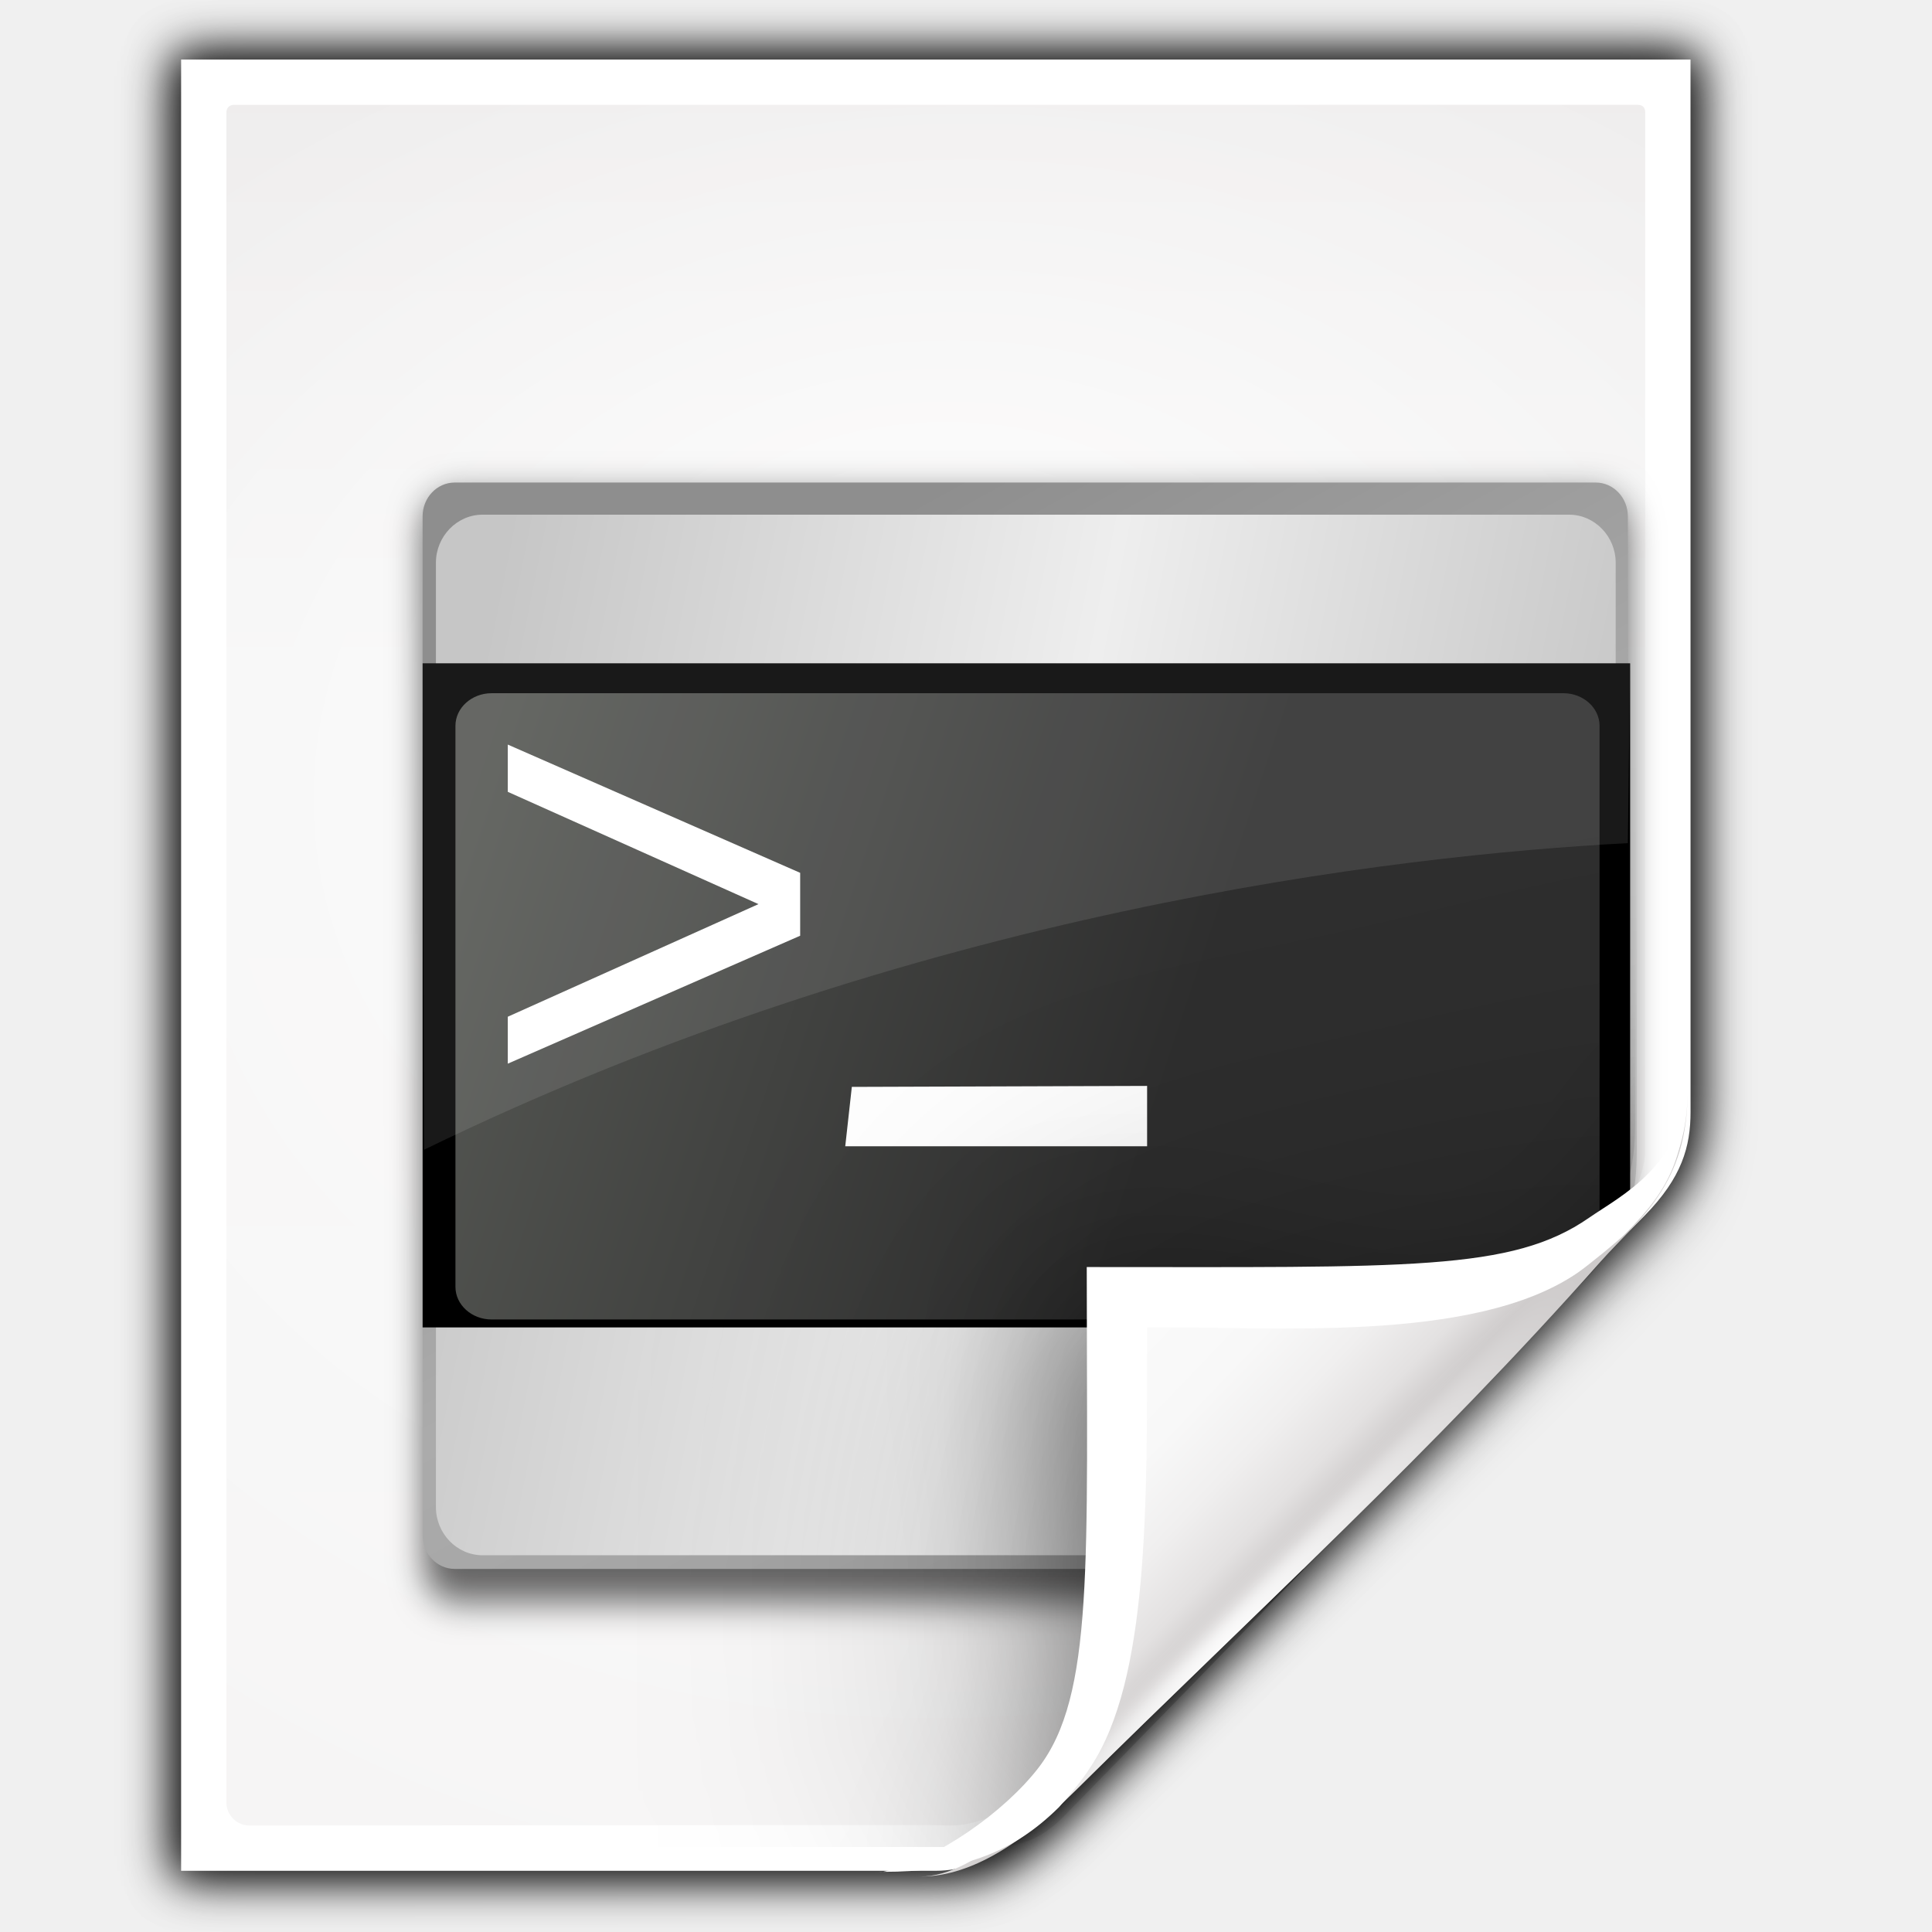
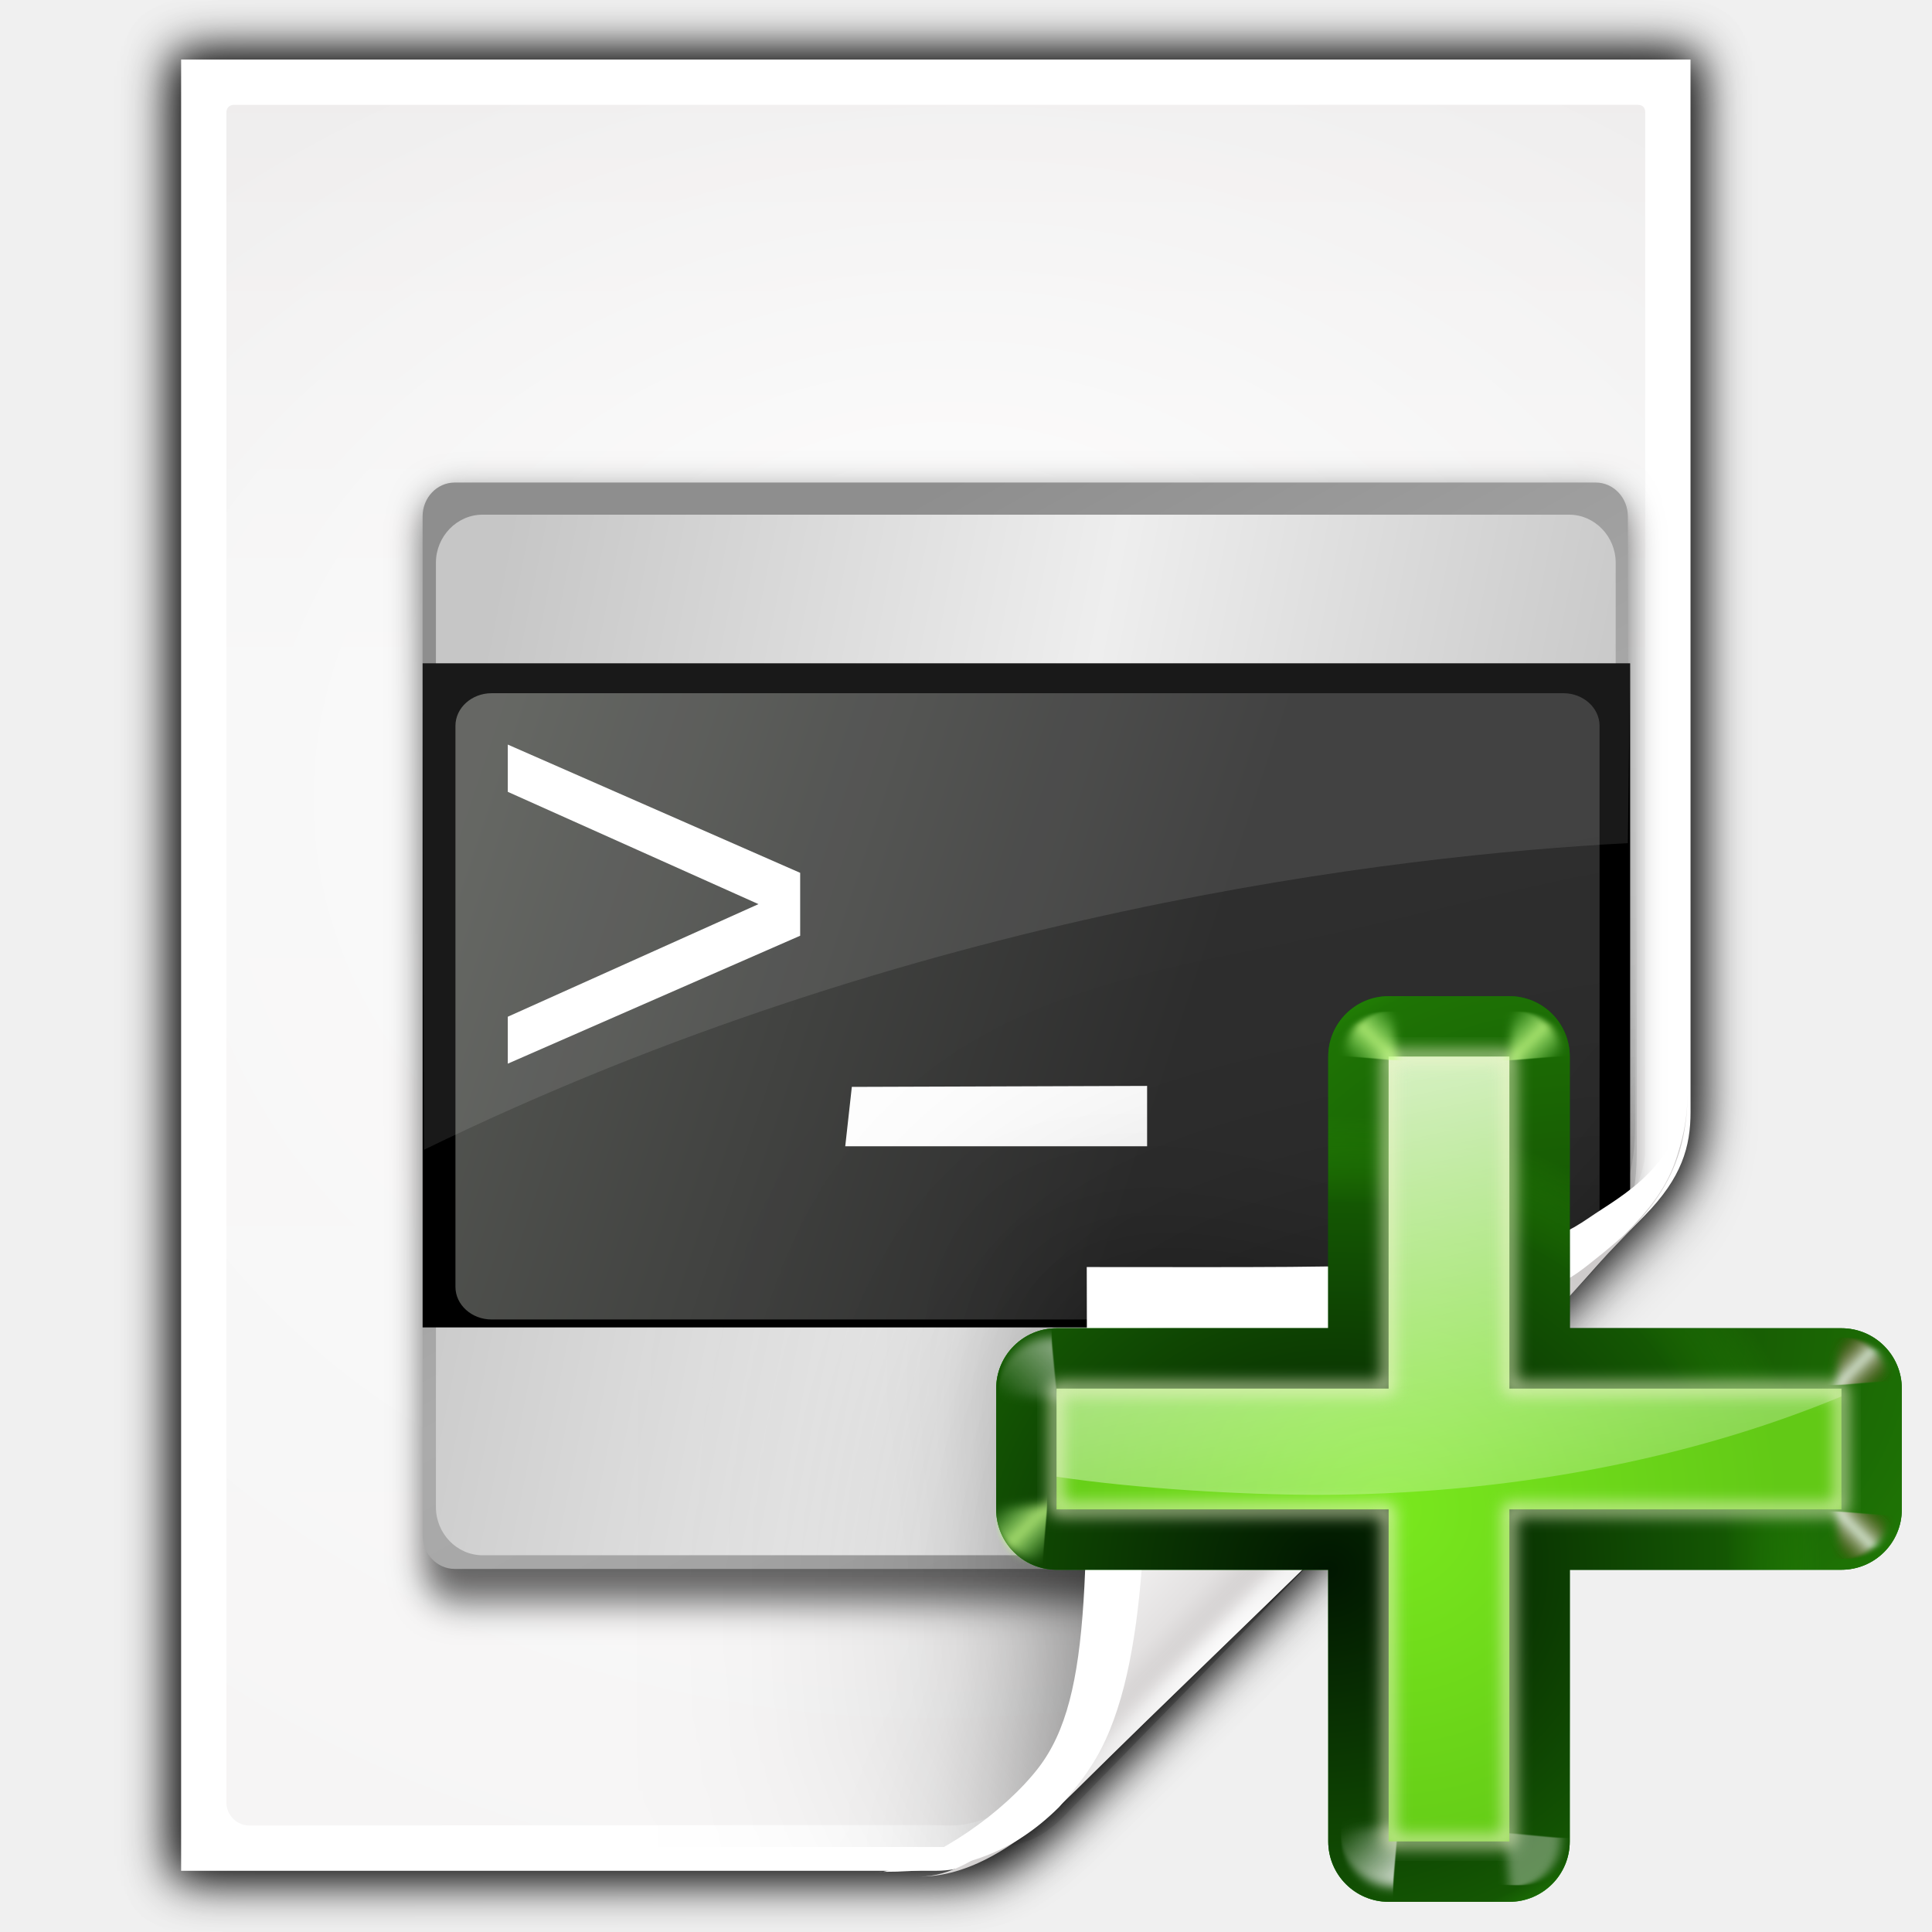
- <svg xmlns="http://www.w3.org/2000/svg" xmlns:xlink="http://www.w3.org/1999/xlink" height="32" width="32">
+ <svg xmlns="http://www.w3.org/2000/svg" xmlns:xlink="http://www.w3.org/1999/xlink" height="32" width="32" version="1.1" id="svg5805">
+   <defs id="defs5809">
+     <linearGradient id="h-2" gradientUnits="userSpaceOnUse" x1="70" x2="130" y1="98" y2="98">
+       <stop offset="0" stop-color="#066704" id="stop6815" />
+       <stop offset="1" stop-color="#077d05" stop-opacity=".839" id="stop6817" />
+     </linearGradient>
+     <radialGradient id="i-0" cx="108.958" cy="91.492" gradientTransform="matrix(1.078363,-0.163257,0.1496876,0.9887333,-23.19139,17.3273)" gradientUnits="userSpaceOnUse" r="30" xlink:href="#j-2" />
+     <linearGradient id="j-2">
+       <stop offset="0" stop-color="#011701" id="stop6821" />
+       <stop offset=".807" stop-color="#145703" id="stop6823" />
+       <stop offset="1" stop-color="#2fa207" stop-opacity=".384" id="stop6825" />
+     </linearGradient>
+     <radialGradient id="k-3" cx="92.257" cy="104.916" gradientTransform="matrix(1.078363,-0.163257,0.1496876,0.9887333,-23.19139,17.3273)" gradientUnits="userSpaceOnUse" r="30" xlink:href="#j-2" />
+     <linearGradient id="a-7" gradientTransform="scale(1.097595,0.9110828)" gradientUnits="userSpaceOnUse" x1="26.091" x2="31.501" xlink:href="#l-5" y1="14.857" y2="14.857" />
+     <linearGradient id="l-5">
+       <stop offset="0" stop-color="#fff" id="stop6829" />
+       <stop offset="1" stop-color="#fff" stop-opacity="0" id="stop6831" />
+     </linearGradient>
+     <filter id="m-9" height="1.277" width="1.28" x="-0.14" y="-0.139">
+       <feGaussianBlur stdDeviation=".288" id="feGaussianBlur6834" />
+     </filter>
+     <linearGradient id="n-2" gradientUnits="userSpaceOnUse" x1="304.887" x2="345.62" y1="385.861" y2="384.624">
+       <stop offset="0" stop-color="#fff" stop-opacity=".683" id="stop6837" />
+       <stop offset="1" stop-color="#fff" stop-opacity="0" id="stop6839" />
+     </linearGradient>
+     <filter id="filter7493" height="1.277" width="1.28" x="-0.14" y="-0.139">
+       <feGaussianBlur stdDeviation=".288" id="feGaussianBlur7491" />
+     </filter>
+     <radialGradient id="o-2" cx="96" cy="102" gradientUnits="userSpaceOnUse" r="26">
+       <stop offset="0" stop-color="#7ae91e" stop-opacity=".996" id="stop6842" />
+       <stop offset="1" stop-color="#62c916" id="stop6844" />
+     </radialGradient>
+     <linearGradient id="p-8" gradientUnits="userSpaceOnUse" x1="93.673" x2="105.631" xlink:href="#l-5" y1="57.081" y2="114.868" />
+     <filter style="color-interpolation-filters:sRGB" id="q-9" height="1.048" width="1.048" x="-0.024" y="-0.024">
+       <feGaussianBlur stdDeviation=".52" id="feGaussianBlur6848" />
+     </filter>
+     <filter id="filter7517" height="1.277" width="1.28" x="-0.14" y="-0.139">
+       <feGaussianBlur stdDeviation=".288" id="feGaussianBlur7515" />
+     </filter>
+     <linearGradient id="b-7" gradientUnits="userSpaceOnUse" spreadMethod="reflect" x1="88.606" x2="91.575" y1="13.51" y2="13.51">
+       <stop offset="0" stop-color="#c8ff87" id="stop6767" />
+       <stop offset="1" stop-color="#abff87" stop-opacity="0" id="stop6769" />
+     </linearGradient>
+     <filter id="filter7524" height="1.277" width="1.28" x="-0.14" y="-0.139">
+       <feGaussianBlur stdDeviation=".288" id="feGaussianBlur7522" />
+     </filter>
+     <linearGradient id="c-3" gradientUnits="userSpaceOnUse" spreadMethod="reflect" x1="31.606" x2="34.575" y1="13.51" y2="13.51">
+       <stop offset="0" stop-color="#fff" id="stop6772" />
+       <stop offset="1" stop-color="#790000" stop-opacity="0" id="stop6774" />
+     </linearGradient>
+     <filter id="filter7531" height="1.277" width="1.28" x="-0.14" y="-0.139">
+       <feGaussianBlur stdDeviation=".288" id="feGaussianBlur7529" />
+     </filter>
+     <filter id="filter7541" height="1.277" width="1.28" x="-0.14" y="-0.139">
+       <feGaussianBlur stdDeviation=".288" id="feGaussianBlur7539" />
+     </filter>
+     <filter id="filter7551" height="1.277" width="1.28" x="-0.14" y="-0.139">
+       <feGaussianBlur stdDeviation=".288" id="feGaussianBlur7549" />
+     </filter>
+     <filter id="filter7561" height="1.277" width="1.28" x="-0.14" y="-0.139">
+       <feGaussianBlur stdDeviation=".288" id="feGaussianBlur7559" />
+     </filter>
+     <linearGradient spreadMethod="reflect" y2="13.51" x2="91.575" y1="13.51" x1="88.606" gradientUnits="userSpaceOnUse" id="linearGradient7581" xlink:href="#b-7" />
+     <linearGradient spreadMethod="reflect" y2="13.51" x2="34.575" y1="13.51" x1="31.606" gradientUnits="userSpaceOnUse" id="linearGradient7583" xlink:href="#c-3" />
+     <linearGradient xlink:href="#l-5" id="linearGradient7743" gradientUnits="userSpaceOnUse" gradientTransform="scale(1.097595,0.9110828)" x1="26.091" y1="14.857" x2="31.501" y2="14.857" />
+     <linearGradient xlink:href="#b-7" id="linearGradient7745" gradientUnits="userSpaceOnUse" x1="88.606" y1="13.51" x2="91.575" y2="13.51" spreadMethod="reflect" />
+     <linearGradient xlink:href="#c-3" id="linearGradient7747" gradientUnits="userSpaceOnUse" x1="31.606" y1="13.51" x2="34.575" y2="13.51" spreadMethod="reflect" />
+     <linearGradient xlink:href="#b-7" id="linearGradient7749" gradientUnits="userSpaceOnUse" x1="88.606" y1="13.51" x2="91.575" y2="13.51" spreadMethod="reflect" />
+   </defs>
  <radialGradient id="a" cx="90.75" cy="110.253" gradientUnits="userSpaceOnUse" r="24.501" xlink:href="#b" />
  <linearGradient id="b">
-     <stop offset="0" stop-color="#fff" />
-     <stop offset="1" stop-color="#fff" stop-opacity="0" />
+     <stop offset="0" stop-color="#fff" id="stop5687" />
+     <stop offset="1" stop-color="#fff" stop-opacity="0" id="stop5689" />
  </linearGradient>
  <clipPath id="c">
-     <path d="m112 82.503c0 4.465-2.797 6.41-5.28 8.094-5.109 3.465-14.939 3.325-20.72 3.406-.081 5.781.166 15.505-3.299 20.613-1.684 2.482-5.291 5.387-8.201 5.387 2.318 0 4.743-1.335 7.584-4.085 9.142-8.849 17.367-16.135 25.673-25.298 1.919-2.117 4.243-3.642 4.243-8.118z" />
+     <path d="m112 82.503c0 4.465-2.797 6.41-5.28 8.094-5.109 3.465-14.939 3.325-20.72 3.406-.081 5.781.166 15.505-3.299 20.613-1.684 2.482-5.291 5.387-8.201 5.387 2.318 0 4.743-1.335 7.584-4.085 9.142-8.849 17.367-16.135 25.673-25.298 1.919-2.117 4.243-3.642 4.243-8.118z" id="path5692" />
  </clipPath>
  <filter id="d" color-interpolation-filters="sRGB">
-     <feGaussianBlur stdDeviation=".43" />
+     <feGaussianBlur stdDeviation=".43" id="feGaussianBlur5695" />
  </filter>
  <linearGradient id="e" gradientTransform="matrix(1.373141 0 0 1.403578 -41.37855 -43.42319)" gradientUnits="userSpaceOnUse" x1="82.157" x2="94.221" y1="90.382" y2="102.184">
-     <stop offset="0" stop-color="#fcfcfc" />
-     <stop offset=".523" stop-color="#f8f8f8" />
-     <stop offset=".723" stop-color="#f0efef" />
-     <stop offset=".89" stop-color="#e3e1e1" />
-     <stop offset="1" stop-color="#cecbcb" />
+     <stop offset="0" stop-color="#fcfcfc" id="stop5698" />
+     <stop offset=".523" stop-color="#f8f8f8" id="stop5700" />
+     <stop offset=".723" stop-color="#f0efef" id="stop5702" />
+     <stop offset=".89" stop-color="#e3e1e1" id="stop5704" />
+     <stop offset="1" stop-color="#cecbcb" id="stop5706" />
  </linearGradient>
  <clipPath id="f">
-     <path d="m17 8 .783 110h57.5c1.675 0 3.119.181 4.9-1.6 8.798-8.798 19.758-19.852 27.016-27.176 2.441-2.463 2.801-4.471 2.801-6.724v-74.5z" />
+     <path d="m17 8 .783 110h57.5c1.675 0 3.119.181 4.9-1.6 8.798-8.798 19.758-19.852 27.016-27.176 2.441-2.463 2.801-4.471 2.801-6.724v-74.5z" id="path5709" />
  </clipPath>
  <radialGradient id="g" cx="64" cy="64.004" fx="63.793" fy="47.275" gradientTransform="matrix(1.706994 -.08541345 .06979496 1.394137 -50.36238 -20.21818)" gradientUnits="userSpaceOnUse" r="47.5" xlink:href="#b" />
  <filter id="h" color-interpolation-filters="sRGB" height="2.026" width="1.957" x="-.479" y="-.513">
-     <feGaussianBlur stdDeviation="10.141" />
+     <feGaussianBlur stdDeviation="10.141" id="feGaussianBlur5713" />
  </filter>
  <linearGradient id="i" gradientTransform="matrix(1.013528 0 0 1.013266 -1.513369 -1.307365)" gradientUnits="userSpaceOnUse" x1="72" x2="72" y1="0" y2="116.401">
-     <stop offset="0" stop-color="#eeecec" />
-     <stop offset=".4" stop-color="#f4f4f4" />
-     <stop offset="1" stop-color="#f6f5f5" />
+     <stop offset="0" stop-color="#eeecec" id="stop5716" />
+     <stop offset=".4" stop-color="#f4f4f4" id="stop5718" />
+     <stop offset="1" stop-color="#f6f5f5" id="stop5720" />
  </linearGradient>
  <filter id="j">
-     <feGaussianBlur stdDeviation="2.028" />
+     <feGaussianBlur stdDeviation="2.028" id="feGaussianBlur5723" />
  </filter>
  <filter id="k" height="1.408" width="1.329" x="-.165" y="-.204">
-     <feGaussianBlur stdDeviation="4.223" />
+     <feGaussianBlur stdDeviation="4.223" id="feGaussianBlur5726" />
  </filter>
  <filter id="l">
-     <feGaussianBlur stdDeviation="1.46" />
+     <feGaussianBlur stdDeviation="1.46" id="feGaussianBlur5729" />
  </filter>
  <clipPath id="m">
-     <path d="m18.5 10c-.34 0-.5.235-.5.5v109.719c0 .822.68 1.478 1.5 1.5l55.5 1.473c.053.001 3.274-.008 3.963 0 6.541-4.504 20.637-19.953 29.583-28.955 1.477-1.656.458-.37 1.454-1.607l0-82.129c0-.323-.163-.5-.5-.5z" />
+     <path d="m18.5 10c-.34 0-.5.235-.5.5v109.719c0 .822.68 1.478 1.5 1.5l55.5 1.473c.053.001 3.274-.008 3.963 0 6.541-4.504 20.637-19.953 29.583-28.955 1.477-1.656.458-.37 1.454-1.607l0-82.129c0-.323-.163-.5-.5-.5z" id="path5732" />
  </clipPath>
  <filter id="n" color-interpolation-filters="sRGB">
-     <feGaussianBlur stdDeviation="1.56" />
+     <feGaussianBlur stdDeviation="1.56" id="feGaussianBlur5735" />
  </filter>
  <linearGradient id="o" gradientTransform="matrix(.6785714 0 0 .7083335 17.85748 26.7801)" gradientUnits="userSpaceOnUse" x1="45.123" x2="94.191" y1="21.22" y2="114.558">
-     <stop offset="0" stop-color="#8e8e8e" />
-     <stop offset=".5" stop-color="#ababab" />
-     <stop offset="1" stop-color="#9d9d9d" />
+     <stop offset="0" stop-color="#8e8e8e" id="stop5738" />
+     <stop offset=".5" stop-color="#ababab" id="stop5740" />
+     <stop offset="1" stop-color="#9d9d9d" id="stop5742" />
  </linearGradient>
  <linearGradient id="p" gradientTransform="matrix(.6428571 0 0 .6666667 20.1432 29.44677)" gradientUnits="userSpaceOnUse" x1="8" x2="120" y1="40.665" y2="64">
-     <stop offset="0" stop-color="#c6c6c6" />
-     <stop offset=".521" stop-color="#eee" />
-     <stop offset="1" stop-color="#c6c6c6" />
+     <stop offset="0" stop-color="#c6c6c6" id="stop5745" />
+     <stop offset=".521" stop-color="#eee" id="stop5747" />
+     <stop offset="1" stop-color="#c6c6c6" id="stop5749" />
  </linearGradient>
  <linearGradient id="q" gradientTransform="matrix(.9867021 0 0 1 1.61969 0)" gradientUnits="userSpaceOnUse" x1="9" x2="106.558" y1="24.324" y2="53.655">
-     <stop offset="0" stop-color="#555753" />
-     <stop offset=".627" stop-color="#2e2e2e" />
-     <stop offset="1" stop-color="#2e2e2e" />
+     <stop offset="0" stop-color="#555753" id="stop5752" />
+     <stop offset=".627" stop-color="#2e2e2e" id="stop5754" />
+     <stop offset="1" stop-color="#2e2e2e" id="stop5756" />
  </linearGradient>
-   <g transform="matrix(.25 0 0 .25 0 -.013695)">
-     <path d="m13.333 5.336v118.33l49.855-.067c2.116-.003 4.529-1.772 7-4.25.712-.714 1.441-1.394 2.156-2.094.416-.406.832-.814 1.25-1.219 7.774-7.41 26.983-25.123 34.219-33.1.421-.421.812-.811 1.156-1.188 1.464-1.498 2.762-2.838 2.994-5.862l.037-.731-.003-69.82z" filter="url(#j)" opacity=".456" transform="matrix(1.013528 0 0 1.013266 -1.513369 -1.307368)" />
-     <path d="m13.246 4.844c-.208.048-.401.285-.4.498a.315.315 0 0 1 0 .002v118.307c.004.238.266.5.504.504h48.807c1.806 0 3.56.289 6.35-1.598.037-.039.072-.085.121-.129.084-.074.188-.163.307-.26.237-.194.528-.421.793-.629.218-.171.382-.303.514-.41a.315.315 0 0 1 .074-.107c9.636-9.154 27.614-28.821 38.805-40.148a.315.315 0 0 1 .002-.002c1.72-1.72 3.377-3.281 3.377-7.559v-67.963c-.004-.238-.266-.5-.504-.504h-98.65a.315.315 0 0 1 -.029-.002c-.022-.002-.046-.001-.068 0z" filter="url(#l)" transform="matrix(1.013528 0 0 1.013266 -1.513369 -1.307368)" />
-     <path d="m12 4v120h50c1.698 0 3.967-.578 7.095-3.682 8.99-8.924 32.51-32.236 39.867-39.727 2.474-2.519 3.042-4.573 3.042-6.877l-.003-69.715z" fill="#fff" />
-     <path d="m15.507 7c-.344 0-.507.238-.507.507v111.973c0 .832.689 1.52 1.52 1.52l44.959-.032c.054-0.0.821.024 1.52.032 1.802-.041 3.174-.764 4.415-1.614 1.066-.295 30.126-28.688 39.37-38 1.381-1.391 2.215-4.001 2.215-4.961v-68.919c0-.327-.165-.507-.507-.507z" fill="url(#i)" />
-     <path d="m15.507 7c-.344 0-.507.238-.507.507v111.973c0 .832.689 1.515 1.52 1.52l46.846.285c.054 0 3.318-.008 4.017 0 6.629-4.563 31.077-31.337 40.143-40.459.666-.747.464-.375 1.474-1.629v-71.691c0-.327-.165-.507-.507-.507z" fill="url(#g)" opacity=".847" />
-     <g clip-path="url(#m)" transform="matrix(1.376239 0 0 1.387681 -40.78443 -49.84774)">
-       <g clip-path="none" transform="matrix(.7565815 0 0 .7565815 32.42901 30.656)">
-         <g filter="url(#n)" opacity=".6" transform="matrix(.6785714 0 0 .7291667 28.03605 38.11345)">
-           <path d="m-4.13.196c-1.65 0-3.002 1.35-3 3l.13 89.804c.002 1.65 1.35 3 3 3h106.882c1.65 0 3-1.35 3-3v-89.804c0-1.65-1.35-3-3-3z" />
+   <g transform="matrix(.25 0 0 .25 0 -.013695)" id="g5803">
+     <path d="m13.333 5.336v118.33l49.855-.067c2.116-.003 4.529-1.772 7-4.25.712-.714 1.441-1.394 2.156-2.094.416-.406.832-.814 1.25-1.219 7.774-7.41 26.983-25.123 34.219-33.1.421-.421.812-.811 1.156-1.188 1.464-1.498 2.762-2.838 2.994-5.862l.037-.731-.003-69.82z" filter="url(#j)" opacity=".456" transform="matrix(1.013528 0 0 1.013266 -1.513369 -1.307368)" id="path5759" />
+     <path d="m13.246 4.844c-.208.048-.401.285-.4.498a.315.315 0 0 1 0 .002v118.307c.004.238.266.5.504.504h48.807c1.806 0 3.56.289 6.35-1.598.037-.039.072-.085.121-.129.084-.074.188-.163.307-.26.237-.194.528-.421.793-.629.218-.171.382-.303.514-.41a.315.315 0 0 1 .074-.107c9.636-9.154 27.614-28.821 38.805-40.148a.315.315 0 0 1 .002-.002c1.72-1.72 3.377-3.281 3.377-7.559v-67.963c-.004-.238-.266-.5-.504-.504h-98.65a.315.315 0 0 1 -.029-.002c-.022-.002-.046-.001-.068 0z" filter="url(#l)" transform="matrix(1.013528 0 0 1.013266 -1.513369 -1.307368)" id="path5761" />
+     <path d="m12 4v120h50c1.698 0 3.967-.578 7.095-3.682 8.99-8.924 32.51-32.236 39.867-39.727 2.474-2.519 3.042-4.573 3.042-6.877l-.003-69.715z" fill="#fff" id="path5763" />
+     <path d="m15.507 7c-.344 0-.507.238-.507.507v111.973c0 .832.689 1.52 1.52 1.52l44.959-.032c.054-0.0.821.024 1.52.032 1.802-.041 3.174-.764 4.415-1.614 1.066-.295 30.126-28.688 39.37-38 1.381-1.391 2.215-4.001 2.215-4.961v-68.919c0-.327-.165-.507-.507-.507z" fill="url(#i)" id="path5765" />
+     <path d="m15.507 7c-.344 0-.507.238-.507.507v111.973c0 .832.689 1.515 1.52 1.52l46.846.285c.054 0 3.318-.008 4.017 0 6.629-4.563 31.077-31.337 40.143-40.459.666-.747.464-.375 1.474-1.629v-71.691c0-.327-.165-.507-.507-.507z" fill="url(#g)" opacity=".847" id="path5767" />
+     <g clip-path="url(#m)" transform="matrix(1.376239 0 0 1.387681 -40.78443 -49.84774)" id="g5791">
+       <g clip-path="none" transform="matrix(.7565815 0 0 .7565815 32.42901 30.656)" id="g5783">
+         <g filter="url(#n)" opacity=".6" transform="matrix(.6785714 0 0 .7291667 28.03605 38.11345)" id="g5771">
+           <path d="m-4.13.196c-1.65 0-3.002 1.35-3 3l.13 89.804c.002 1.65 1.35 3 3 3h106.882c1.65 0 3-1.35 3-3v-89.804c0-1.65-1.35-3-3-3z" id="path5769" />
        </g>
-         <path d="m25.233 37.463c-1.12 0-2.036.956-2.036 2.125v64.304c0 1.169.916 2.125 2.036 2.125h72.76c1.12 0 2.038-.956 2.036-2.125l-.145-64.304c-.003-1.169-.916-2.125-2.036-2.125z" fill="url(#o)" />
-         <path d="m27.013 39.49c-1.644 0-2.969 1.383-2.969 3.031v59.603c0 1.648 1.325 3.031 2.969 3.031h69.129c1.644 0 2.969-1.383 2.969-3.031v-59.603c0-1.648-1.325-3.031-2.969-3.031z" fill="url(#p)" />
-         <path d="m23.198 48.869h76.832v41.909h-76.832z" />
-         <path d="m104.278 67.488c0 1.65-1.332 3-2.96 3h-87.858c-1.628 0-2.96-1.35-2.96-3v-51.633c0-1.65 1.332-3 2.96-3h87.858c1.628 0 2.96 1.35 2.96 3z" fill="url(#q)" transform="matrix(.7762804 0 0 .6857143 17.13511 41.94202)" />
-         <path d="m23.286 79.566c31.223-15.08 61.864-18.583 76.599-19.349l.145-11.348h-76.832z" fill="#fff" opacity=".1" />
+         <path d="m25.233 37.463c-1.12 0-2.036.956-2.036 2.125v64.304c0 1.169.916 2.125 2.036 2.125h72.76c1.12 0 2.038-.956 2.036-2.125l-.145-64.304c-.003-1.169-.916-2.125-2.036-2.125z" fill="url(#o)" id="path5773" />
+         <path d="m27.013 39.49c-1.644 0-2.969 1.383-2.969 3.031v59.603c0 1.648 1.325 3.031 2.969 3.031h69.129c1.644 0 2.969-1.383 2.969-3.031v-59.603c0-1.648-1.325-3.031-2.969-3.031z" fill="url(#p)" id="path5775" />
+         <path d="m23.198 48.869h76.832v41.909h-76.832z" id="path5777" />
+         <path d="m104.278 67.488c0 1.65-1.332 3-2.96 3h-87.858c-1.628 0-2.96-1.35-2.96-3v-51.633c0-1.65 1.332-3 2.96-3h87.858c1.628 0 2.96 1.35 2.96 3z" fill="url(#q)" transform="matrix(.7762804 0 0 .6857143 17.13511 41.94202)" id="path5779" />
+         <path d="m23.286 79.566c31.223-15.08 61.864-18.583 76.599-19.349l.145-11.348h-76.832z" fill="#fff" opacity=".1" id="path5781" />
      </g>
-       <g fill="#fff" transform="translate(-14 -9.000001)">
-         <path d="m68.08 95.744v-2.241l12.068-5.376-12.068-5.361v-2.256l14.075 6.123v3.003z" />
-         <path d="m84.325 99.689.317-2.836 14.215-.047v2.883z" />
+       <g fill="#fff" transform="translate(-14 -9.000001)" id="g5789">
+         <path d="m68.08 95.744v-2.241l12.068-5.376-12.068-5.361v-2.256l14.075 6.123v3.003z" id="path5785" />
+         <path d="m84.325 99.689.317-2.836 14.215-.047v2.883z" id="path5787" />
      </g>
    </g>
-     <path clip-path="url(#f)" d="m114.4 82.503c0 4.465-6.198 3.507-8.68 5.19-5.109 3.465-20.175 2.225-25.956 2.306-.081 5.781.787 16.144.787 22.294 0 2.978-3.44 11.209-6.351 11.209-2.091 1.534 3.488 8.211 6.735 5.32 9.502-8.461 35.132-30.023 43.351-39.263 2.04-2.294-4.905-9.845-9.886-7.057z" filter="url(#h)" opacity=".347" transform="matrix(1.271389 0 0 1.300809 -31.41135 -31.07245)" />
-     <path clip-path="url(#f)" d="m113.9 82.503c0 4.465-7.963 11.13-10.953 11.553-6.395.906-15.825-3.478-21.606-3.397-.081 5.781 3.918 18.962.453 24.071-1.684 2.482-3.884 8.072-6.794 8.072-2.091 1.534 3.488 11.211 6.735 8.32 9.502-8.461 45.999-30.201 54.218-39.442 2.04-2.294-17.072-11.966-22.053-9.178z" filter="url(#k)" opacity=".493" transform="matrix(1.323697 0 0 1.354327 -37.27081 -37.38318)" />
-     <path d="m111.807 72.374c0 6.193-3.796 8.89-7.164 11.225-6.932 4.806-21.199 3.788-29.043 3.901-.11 8.018.702 21.415-4 28.5-2.285 3.443-6.727 8.385-10.676 8.385 3.145 0 6.435-1.851 10.291-5.665 12.405-12.273 23.565-22.379 34.835-35.087 2.604-2.936 5.757-5.051 5.757-11.259z" fill="url(#e)" />
-     <path d="m111.832 71.942c-.429 5.408-4.397 7.299-6.557 8.796-5.122 3.551-11.926 3.262-33.275 3.262 0 19.655.5 28.4-3.22 33.203-2.214 2.859-6.648 6.047-10.262 6.865 4.951 0 8.407-1.082 11.642-4.282.46-.539 1.379-1.542 2.101-2.68 3.839-5.786 3.739-17.202 3.739-29.106 7.844-.112 21.631 1.156 28.562-3.65.632-.438 2.57-2.01 3.135-2.576 3.142-3.142 3.823-5.144 4.134-9.833zm-53.314 52.127c-.214.048-.425.058-.636.087.213-.023.421-.046.636-.087z" fill="#fff" />
-     <path clip-path="url(#c)" d="m108.977 89.509-29.042 28.702" fill="none" filter="url(#d)" stroke="url(#a)" stroke-width="1.856" transform="matrix(1.356878 0 0 1.386954 -40.16341 -42.05405)" />
+     <path clip-path="url(#f)" d="m114.4 82.503c0 4.465-6.198 3.507-8.68 5.19-5.109 3.465-20.175 2.225-25.956 2.306-.081 5.781.787 16.144.787 22.294 0 2.978-3.44 11.209-6.351 11.209-2.091 1.534 3.488 8.211 6.735 5.32 9.502-8.461 35.132-30.023 43.351-39.263 2.04-2.294-4.905-9.845-9.886-7.057z" filter="url(#h)" opacity=".347" transform="matrix(1.271389 0 0 1.300809 -31.41135 -31.07245)" id="path5793" />
+     <path clip-path="url(#f)" d="m113.9 82.503c0 4.465-7.963 11.13-10.953 11.553-6.395.906-15.825-3.478-21.606-3.397-.081 5.781 3.918 18.962.453 24.071-1.684 2.482-3.884 8.072-6.794 8.072-2.091 1.534 3.488 11.211 6.735 8.32 9.502-8.461 45.999-30.201 54.218-39.442 2.04-2.294-17.072-11.966-22.053-9.178z" filter="url(#k)" opacity=".493" transform="matrix(1.323697 0 0 1.354327 -37.27081 -37.38318)" id="path5795" />
+     <path d="m111.807 72.374c0 6.193-3.796 8.89-7.164 11.225-6.932 4.806-21.199 3.788-29.043 3.901-.11 8.018.702 21.415-4 28.5-2.285 3.443-6.727 8.385-10.676 8.385 3.145 0 6.435-1.851 10.291-5.665 12.405-12.273 23.565-22.379 34.835-35.087 2.604-2.936 5.757-5.051 5.757-11.259z" fill="url(#e)" id="path5797" />
+     <path d="m111.832 71.942c-.429 5.408-4.397 7.299-6.557 8.796-5.122 3.551-11.926 3.262-33.275 3.262 0 19.655.5 28.4-3.22 33.203-2.214 2.859-6.648 6.047-10.262 6.865 4.951 0 8.407-1.082 11.642-4.282.46-.539 1.379-1.542 2.101-2.68 3.839-5.786 3.739-17.202 3.739-29.106 7.844-.112 21.631 1.156 28.562-3.65.632-.438 2.57-2.01 3.135-2.576 3.142-3.142 3.823-5.144 4.134-9.833zm-53.314 52.127c-.214.048-.425.058-.636.087.213-.023.421-.046.636-.087z" fill="#fff" id="path5799" />
+     <path clip-path="url(#c)" d="m108.977 89.509-29.042 28.702" fill="none" filter="url(#d)" stroke="url(#a)" stroke-width="1.856" transform="matrix(1.356878 0 0 1.386954 -40.16341 -42.05405)" id="path5801" />
+   </g>
+   <g transform="matrix(0.25,0,0,0.25,-1,-0.4999999)" id="g6901">
+     <path style="fill:url(#h-2)" d="m 96,68 a 4,4 0 0 0 -4,4 V 90 H 74 a 4,4 0 0 0 -4,4 v 8 a 4,4 0 0 0 4,4 h 18 v 18 a 4,4 0 0 0 4,4 h 8 a 4,4 0 0 0 4,-4 v -18 h 18 a 4,4 0 0 0 4,-4 v -8 a 4,4 0 0 0 -4,-4 H 108 V 72 a 4,4 0 0 0 -4,-4 z" id="path6871" />
+     <path style="fill:url(#i-0)" d="m 96,68 a 4,4 0 0 0 -4,4 V 90 H 74 a 4,4 0 0 0 -4,4 v 8 a 4,4 0 0 0 4,4 h 18 v 18 a 4,4 0 0 0 4,4 h 8 a 4,4 0 0 0 4,-4 v -18 h 18 a 4,4 0 0 0 4,-4 v -8 a 4,4 0 0 0 -4,-4 H 108 V 72 a 4,4 0 0 0 -4,-4 z" id="path6873" />
+     <path style="fill:url(#k-3)" d="m 96,68 a 4,4 0 0 0 -4,4 V 90 H 74 a 4,4 0 0 0 -4,4 v 8 a 4,4 0 0 0 4,4 h 18 v 18 a 4,4 0 0 0 4,4 h 8 a 4,4 0 0 0 4,-4 v -18 h 18 a 4,4 0 0 0 4,-4 v -8 a 4,4 0 0 0 -4,-4 H 108 V 72 a 4,4 0 0 0 -4,-4 z" id="path6875" />
+     <path style="opacity:0.79;fill:url(#linearGradient7743);fill-rule:evenodd;filter:url(#m-9)" d="m 31.7,16 2.875,-3.375 c -1.051,-1.696 -3.935,-2.288 -5.938,-0.312 l 2.812,3.375 z" transform="matrix(-0.6007302,-0.6007302,0.5950165,-0.5950165,106.1585,151.4985)" id="path6877" />
+     <path style="opacity:0.498;fill:url(#n-2);fill-rule:evenodd;filter:url(#m-9)" d="m 31.7,16 2.875,-3.375 c -1.051,-1.696 -3.935,-2.288 -5.938,-0.312 l 2.812,3.375 z" transform="matrix(-0.5455931,0.5455931,-0.5508322,-0.5508322,129.8169,114.9402)" id="path6879" />
+     <path style="fill:url(#o-2)" d="M 96,72 V 94 H 74 v 8 h 22 v 22 h 8 v -22 h 22 V 94 H 104 V 72 Z" id="path6881" />
+     <path style="fill:url(#p-8)" d="M 96,72 V 93.225 94 H 74 v 5.836 c 5.252,0.785 12.103,1.193 17.281,1.203 12.427,-0.016 24.545,-2.293 34.719,-6.523 V 94 H 104 V 72 Z" id="path6883" />
+     <path d="M 96,72 V 94 H 74 v 8 h 22 v 22 h 8 v -22 h 22 V 94 H 104 V 72 Z" style="fill:none;stroke:#eef4ca;stroke-width:0.8;stroke-linecap:square;stroke-linejoin:round;stroke-opacity:0.78;filter:url(#q-9)" id="path6885" />
+     <g style="fill-rule:evenodd" id="g6899">
+       <path style="opacity:0.498;fill:url(#a-7);filter:url(#m-9)" d="m 31.7,16 2.875,-3.375 c -1.051,-1.696 -3.935,-2.288 -5.938,-0.312 l 2.812,3.375 z" transform="matrix(-0.6024995,0.6024995,0.6082851,0.6082851,83.41889,65.87911)" id="path6887" />
+       <path style="opacity:0.79;fill:url(#linearGradient7745);filter:url(#m-9)" d="m 88.7,16 2.875,-3.375 c -1.051,-1.696 -3.935,-2.288 -5.938,-0.312 l 2.812,3.375 z" transform="matrix(-0.5508322,-0.5508322,0.5455931,-0.5455931,113.5265,159.247)" id="path6889" />
+       <path style="opacity:0.79;fill:url(#linearGradient7747);filter:url(#m-9)" d="m 31.7,16 2.875,-3.375 c -1.051,-1.696 -3.935,-2.288 -5.938,-0.312 l 2.812,3.375 z" transform="matrix(-0.5009342,-0.5009342,-0.4961696,0.4961696,149.4528,101.7204)" id="path6891" />
+       <path style="opacity:0.79;fill:url(#linearGradient7749);filter:url(#m-9)" d="m 88.7,16 2.875,-3.375 c -1.051,-1.696 -3.935,-2.288 -5.938,-0.312 l 2.812,3.375 z" transform="matrix(-0.5142871,-0.5142871,-0.5093955,0.5093955,157.7265,109.7303)" id="path6893" />
+       <path style="opacity:0.79;fill:url(#linearGradient7581);filter:url(#m-9)" d="m 88.7,16 2.875,-3.375 c -1.051,-1.696 -3.935,-2.288 -5.938,-0.312 l 2.812,3.375 z" transform="matrix(0.5142871,-0.5142871,0.5093955,0.5093955,42.79831,109.7303)" id="path6895" />
+       <path style="opacity:0.79;fill:url(#linearGradient7583);filter:url(#m-9)" d="m 31.7,16 2.875,-3.375 c -1.051,-1.696 -3.935,-2.288 -5.938,-0.312 l 2.812,3.375 z" transform="matrix(-0.5009342,0.5009342,-0.4961696,-0.4961696,149.4528,94.17974)" id="path6897" />
+     </g>
  </g>
</svg>
